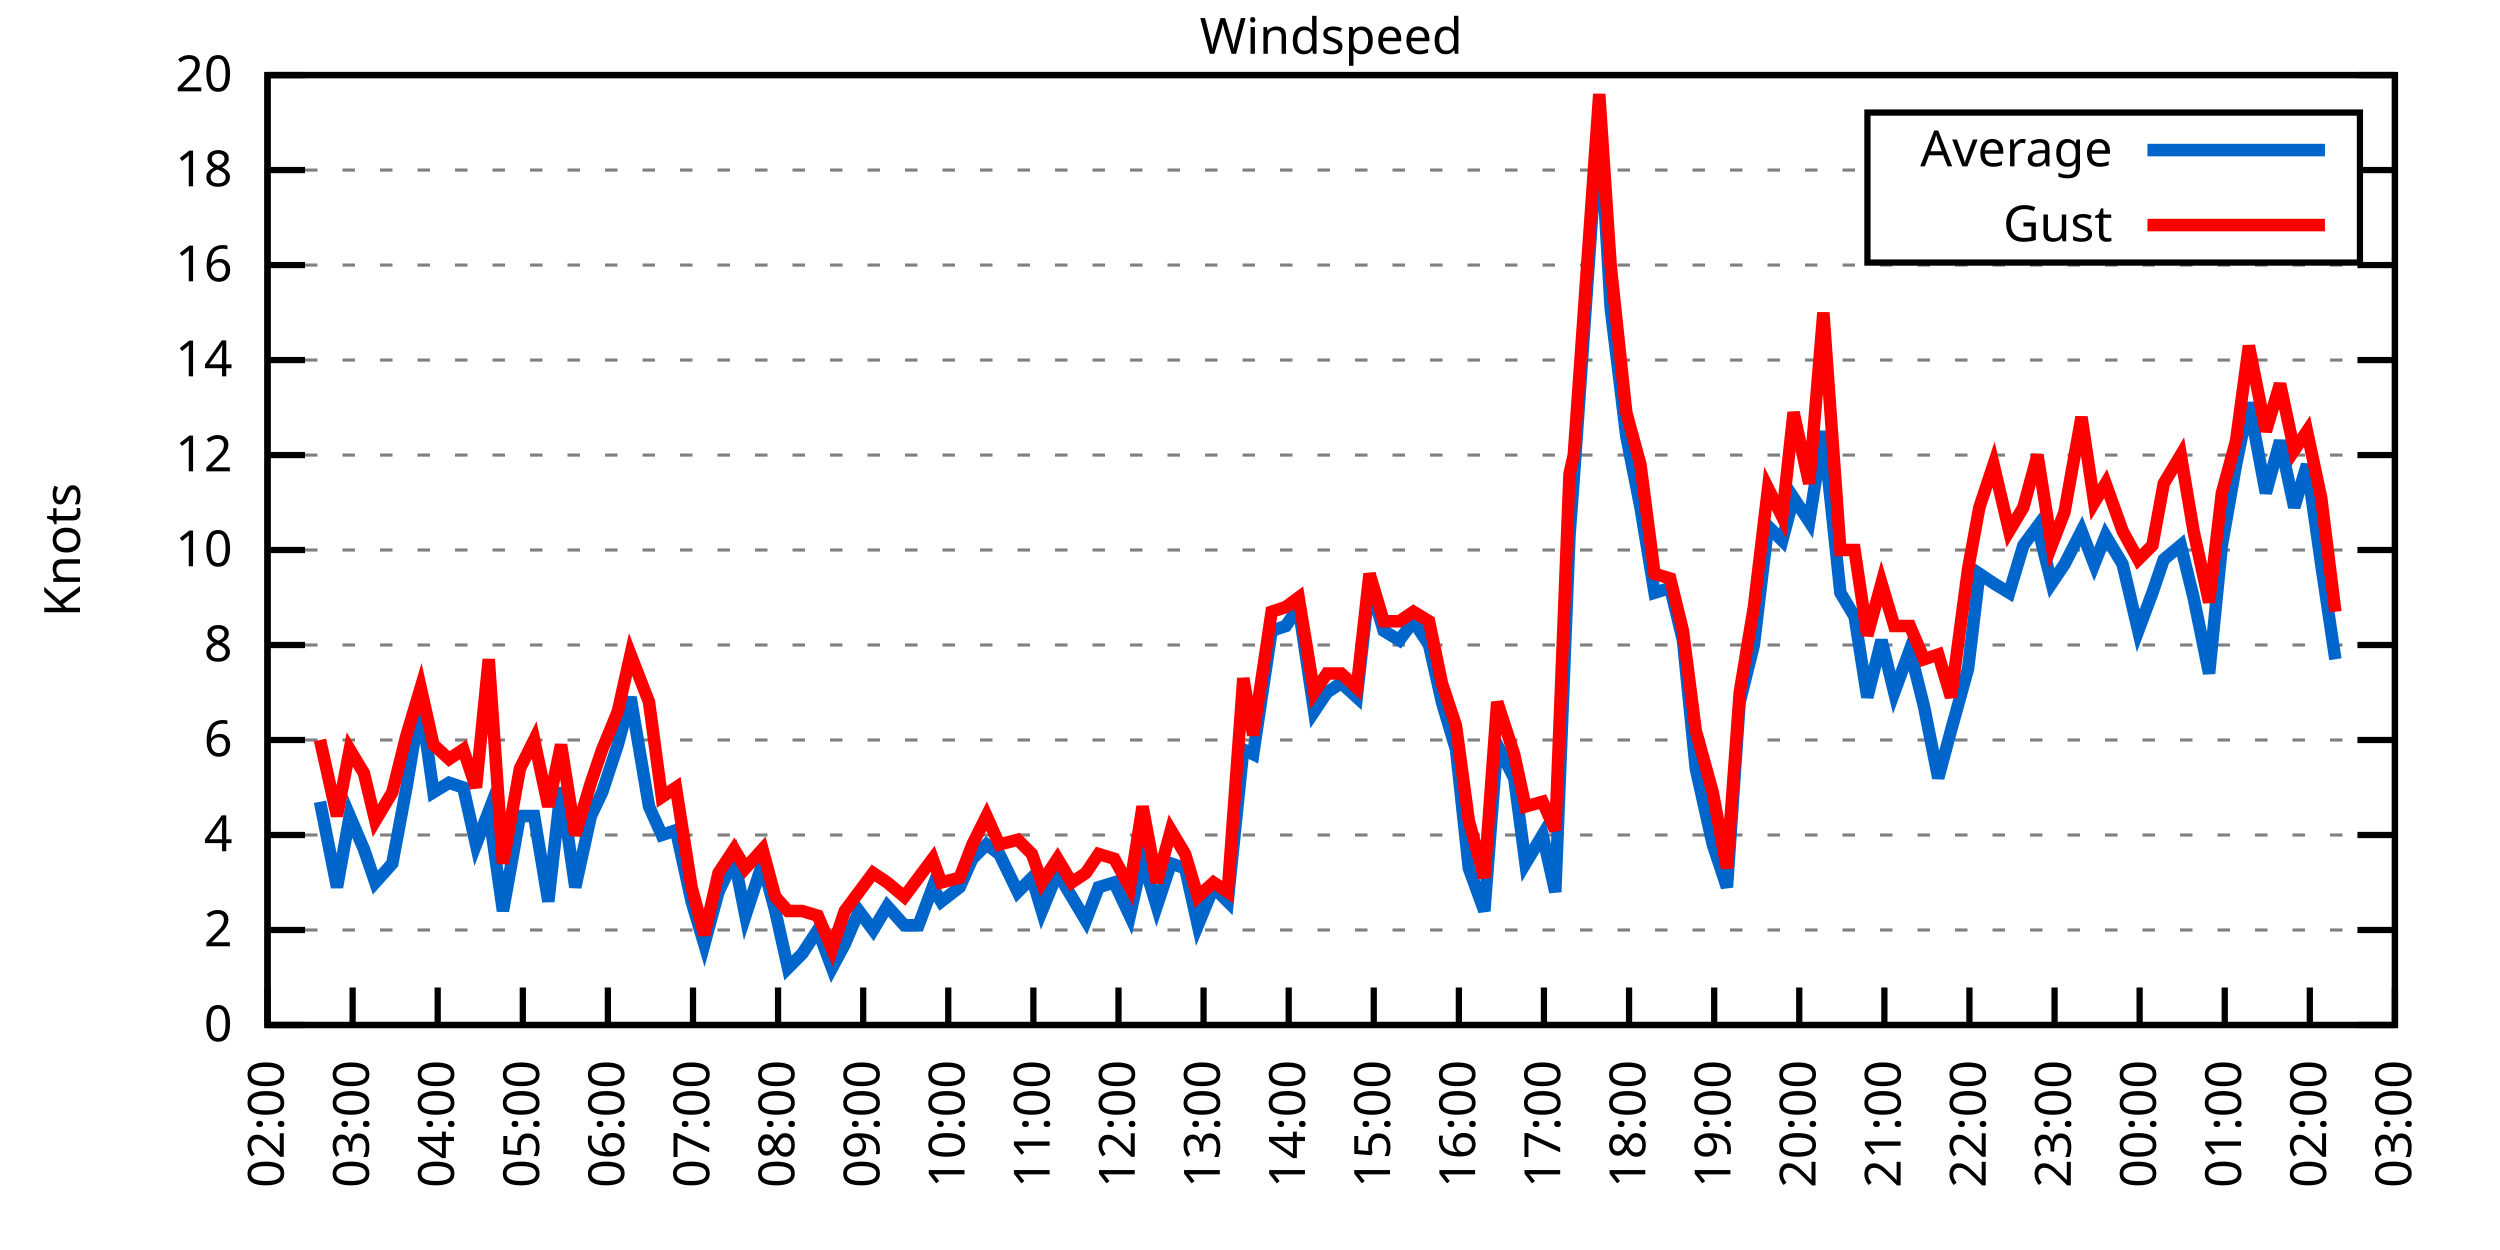
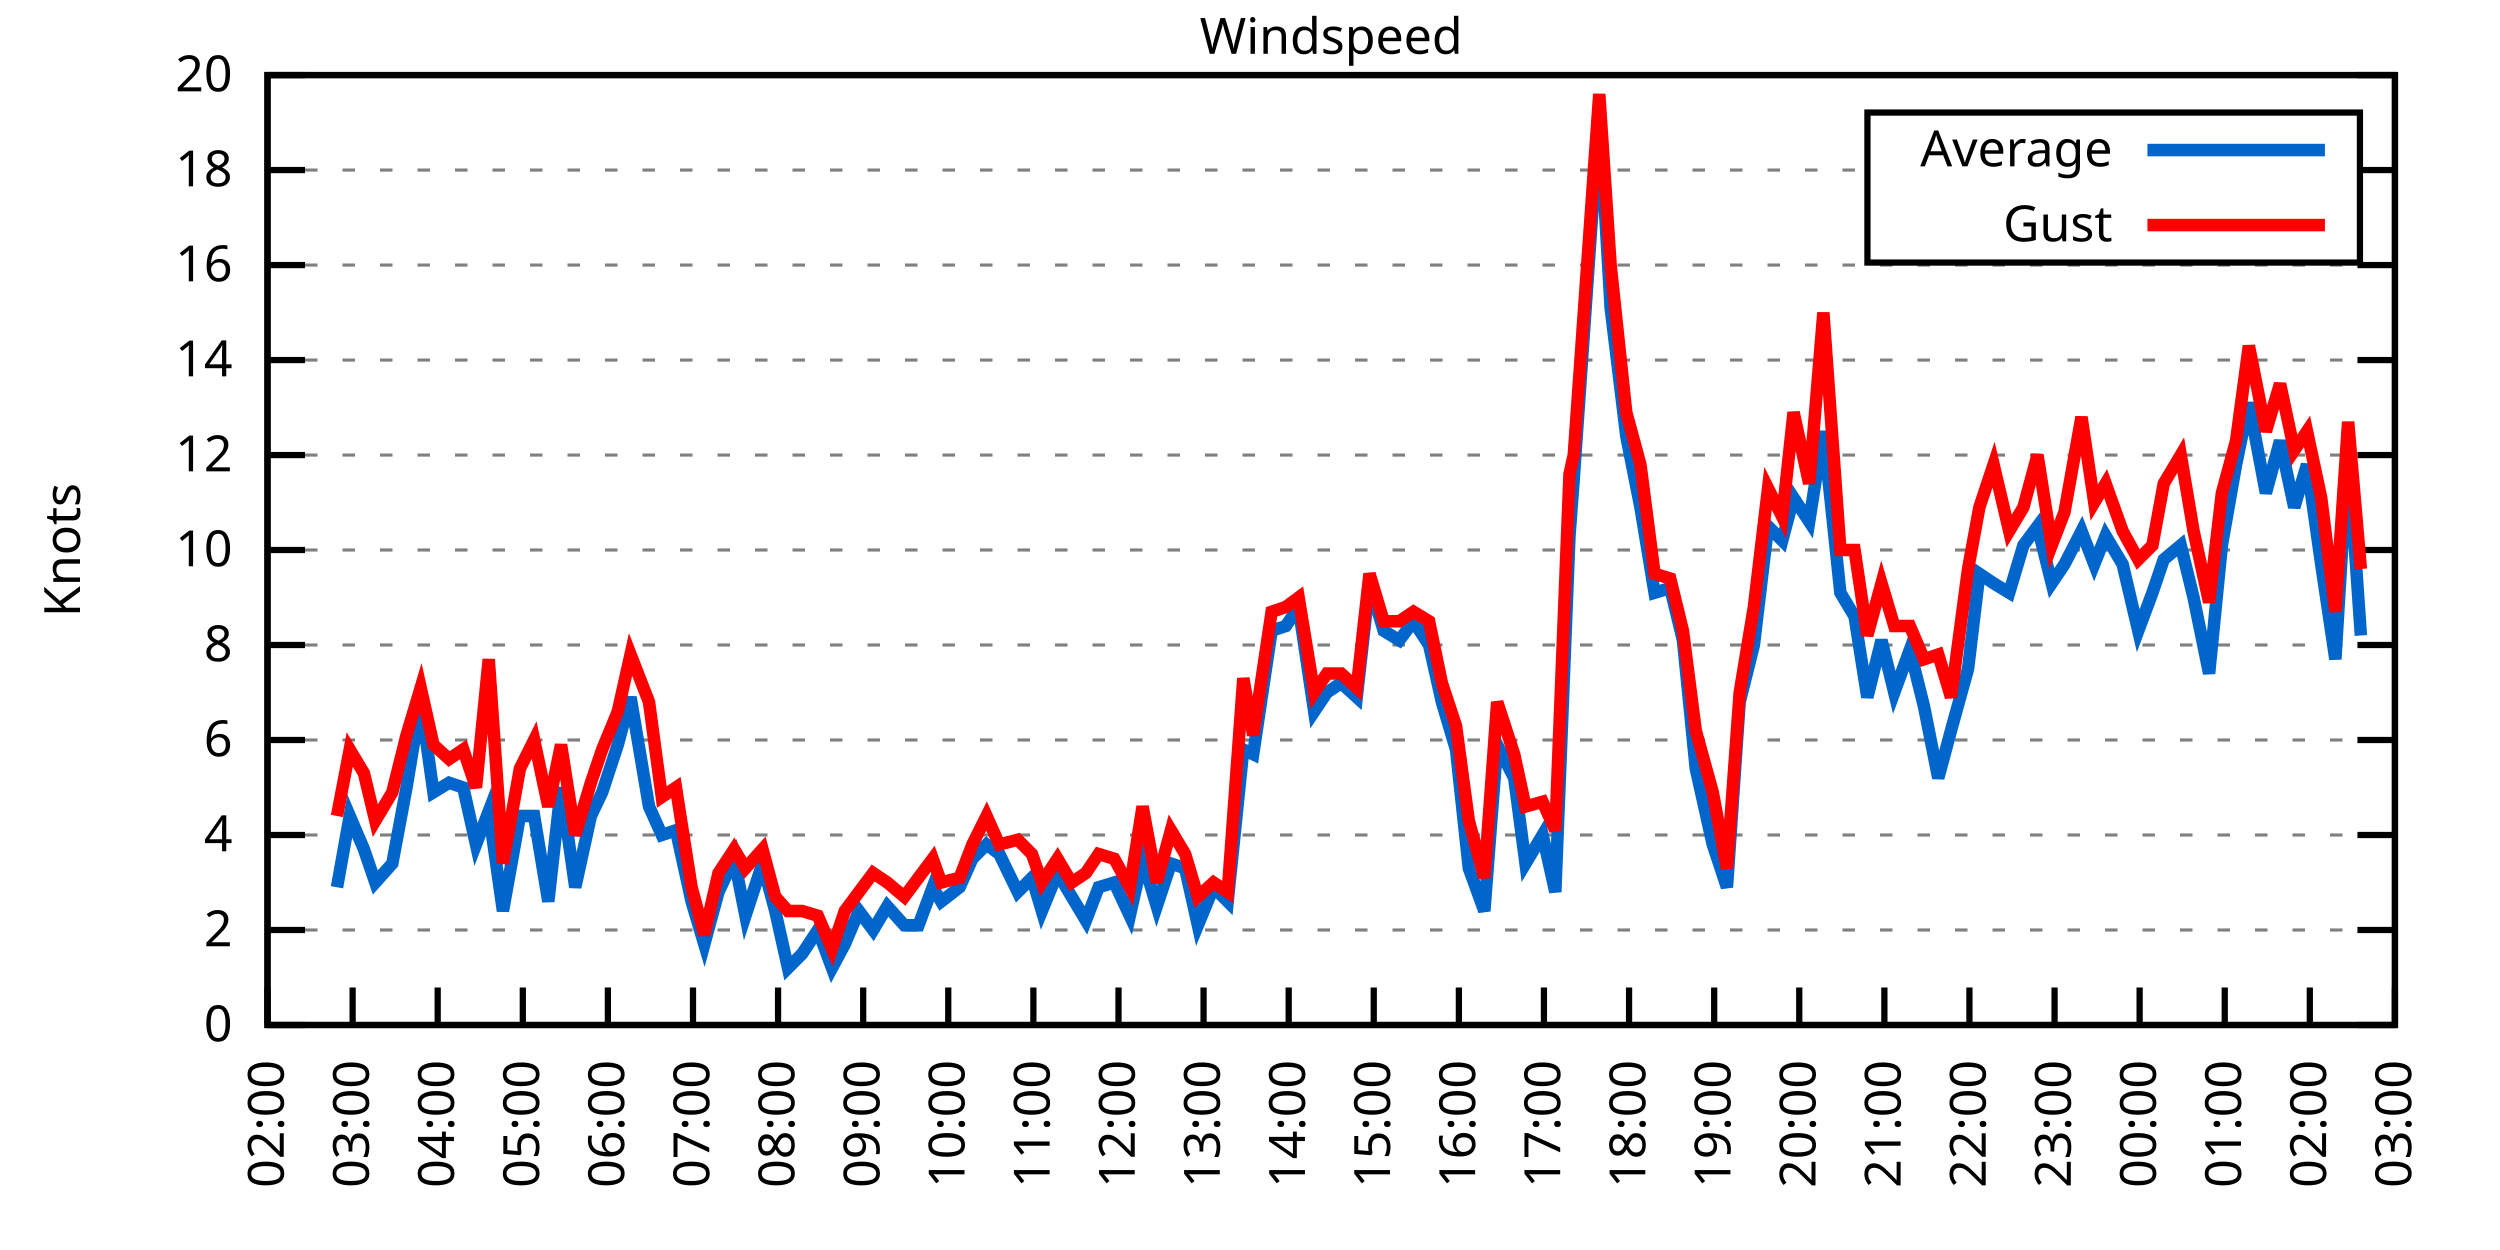
<svg xmlns="http://www.w3.org/2000/svg" xmlns:xlink="http://www.w3.org/1999/xlink" width="400" height="200" viewBox="0 0 400 200">
  <g id="gnuplot_canvas">
    <rect x="0" y="0" width="400" height="200" fill="none" />
    <defs>
      <circle id="gpDot" r="0.5" stroke-width="0.5" stroke="currentColor" />
      <path id="gpPt0" stroke-width="0.333" stroke="currentColor" d="M-1,0 h2 M0,-1 v2" />
      <path id="gpPt1" stroke-width="0.333" stroke="currentColor" d="M-1,-1 L1,1 M1,-1 L-1,1" />
      <path id="gpPt2" stroke-width="0.333" stroke="currentColor" d="M-1,0 L1,0 M0,-1 L0,1 M-1,-1 L1,1 M-1,1 L1,-1" />
      <rect id="gpPt3" stroke-width="0.333" stroke="currentColor" x="-1" y="-1" width="2" height="2" />
      <rect id="gpPt4" stroke-width="0.333" stroke="currentColor" fill="currentColor" x="-1" y="-1" width="2" height="2" />
      <circle id="gpPt5" stroke-width="0.333" stroke="currentColor" cx="0" cy="0" r="1" />
      <use xlink:href="#gpPt5" id="gpPt6" fill="currentColor" stroke="none" />
      <path id="gpPt7" stroke-width="0.333" stroke="currentColor" d="M0,-1.33 L-1.33,0.67 L1.33,0.67 z" />
      <use xlink:href="#gpPt7" id="gpPt8" fill="currentColor" stroke="none" />
      <use xlink:href="#gpPt7" id="gpPt9" stroke="currentColor" transform="rotate(180)" />
      <use xlink:href="#gpPt9" id="gpPt10" fill="currentColor" stroke="none" />
      <use xlink:href="#gpPt3" id="gpPt11" stroke="currentColor" transform="rotate(45)" />
      <use xlink:href="#gpPt11" id="gpPt12" fill="currentColor" stroke="none" />
      <path id="gpPt13" stroke-width="0.333" stroke="currentColor" d="M0,1.330 L1.265,0.411 L0.782,-1.067 L-0.782,-1.076 L-1.265,0.411 z" />
      <use xlink:href="#gpPt13" id="gpPt14" fill="currentColor" stroke="none" />
      <filter id="textbox" filterUnits="objectBoundingBox" x="0" y="0" height="1" width="1">
        <feFlood flood-color="white" flood-opacity="1" result="bgnd" />
        <feComposite in="SourceGraphic" in2="bgnd" operator="atop" />
      </filter>
      <filter id="greybox" filterUnits="objectBoundingBox" x="0" y="0" height="1" width="1">
        <feFlood flood-color="lightgrey" flood-opacity="1" result="grey" />
        <feComposite in="SourceGraphic" in2="grey" operator="atop" />
      </filter>
    </defs>
    <g fill="none" color="white" stroke="currentColor" stroke-width="1.00" stroke-linecap="butt" stroke-linejoin="miter">
</g>
    <g fill="none" color="black" stroke="currentColor" stroke-width="1.00" stroke-linecap="butt" stroke-linejoin="miter">
      <g stroke="none" shape-rendering="crispEdges">
        <polygon fill="rgb(255, 255, 255)" points="42.80,164.00 383.18,164.00 383.18,12.02 42.80,12.02 " />
      </g>
    </g>
    <g fill="none" color="black" stroke="currentColor" stroke-width="1.00" stroke-linecap="butt" stroke-linejoin="miter">
</g>
    <g fill="none" color="black" stroke="black" stroke-width="0.50" stroke-linecap="butt" stroke-linejoin="miter">
</g>
    <g fill="none" color="gray" stroke="currentColor" stroke-width="0.50" stroke-linecap="butt" stroke-linejoin="miter">
      <path stroke="gray" stroke-dasharray="2,4" class="gridline" d="M42.80,164.00 L383.19,164.00  " />
    </g>
    <g fill="none" color="gray" stroke="gray" stroke-width="1.00" stroke-linecap="butt" stroke-linejoin="miter">
</g>
    <g fill="none" color="black" stroke="currentColor" stroke-width="1.00" stroke-linecap="butt" stroke-linejoin="miter">
      <path stroke="black" d="M42.80,164.00 L48.80,164.00 M383.19,164.00 L377.19,164.00  " />
      <g transform="translate(37.20,166.60)" stroke="none" fill="black" font-family="Sans" font-size="8.00" text-anchor="end">
        <text>
          <tspan font-family="Sans"> 0</tspan>
        </text>
      </g>
    </g>
    <g fill="none" color="black" stroke="currentColor" stroke-width="1.00" stroke-linecap="butt" stroke-linejoin="miter">
</g>
    <g fill="none" color="black" stroke="black" stroke-width="0.50" stroke-linecap="butt" stroke-linejoin="miter">
</g>
    <g fill="none" color="gray" stroke="currentColor" stroke-width="0.50" stroke-linecap="butt" stroke-linejoin="miter">
      <path stroke="gray" stroke-dasharray="2,4" class="gridline" d="M42.80,148.80 L383.19,148.80  " />
    </g>
    <g fill="none" color="gray" stroke="gray" stroke-width="1.00" stroke-linecap="butt" stroke-linejoin="miter">
</g>
    <g fill="none" color="black" stroke="currentColor" stroke-width="1.00" stroke-linecap="butt" stroke-linejoin="miter">
      <path stroke="black" d="M42.80,148.80 L48.80,148.80 M383.19,148.80 L377.19,148.80  " />
      <g transform="translate(37.20,151.40)" stroke="none" fill="black" font-family="Sans" font-size="8.00" text-anchor="end">
        <text>
          <tspan font-family="Sans"> 2</tspan>
        </text>
      </g>
    </g>
    <g fill="none" color="black" stroke="currentColor" stroke-width="1.00" stroke-linecap="butt" stroke-linejoin="miter">
</g>
    <g fill="none" color="black" stroke="black" stroke-width="0.50" stroke-linecap="butt" stroke-linejoin="miter">
</g>
    <g fill="none" color="gray" stroke="currentColor" stroke-width="0.50" stroke-linecap="butt" stroke-linejoin="miter">
      <path stroke="gray" stroke-dasharray="2,4" class="gridline" d="M42.80,133.60 L383.19,133.60  " />
    </g>
    <g fill="none" color="gray" stroke="gray" stroke-width="1.00" stroke-linecap="butt" stroke-linejoin="miter">
</g>
    <g fill="none" color="black" stroke="currentColor" stroke-width="1.00" stroke-linecap="butt" stroke-linejoin="miter">
      <path stroke="black" d="M42.80,133.60 L48.80,133.60 M383.19,133.60 L377.19,133.60  " />
      <g transform="translate(37.20,136.20)" stroke="none" fill="black" font-family="Sans" font-size="8.00" text-anchor="end">
        <text>
          <tspan font-family="Sans"> 4</tspan>
        </text>
      </g>
    </g>
    <g fill="none" color="black" stroke="currentColor" stroke-width="1.00" stroke-linecap="butt" stroke-linejoin="miter">
</g>
    <g fill="none" color="black" stroke="black" stroke-width="0.50" stroke-linecap="butt" stroke-linejoin="miter">
</g>
    <g fill="none" color="gray" stroke="currentColor" stroke-width="0.50" stroke-linecap="butt" stroke-linejoin="miter">
      <path stroke="gray" stroke-dasharray="2,4" class="gridline" d="M42.80,118.40 L383.19,118.40  " />
    </g>
    <g fill="none" color="gray" stroke="gray" stroke-width="1.00" stroke-linecap="butt" stroke-linejoin="miter">
</g>
    <g fill="none" color="black" stroke="currentColor" stroke-width="1.00" stroke-linecap="butt" stroke-linejoin="miter">
      <path stroke="black" d="M42.80,118.40 L48.80,118.40 M383.19,118.40 L377.19,118.40  " />
      <g transform="translate(37.20,121.00)" stroke="none" fill="black" font-family="Sans" font-size="8.00" text-anchor="end">
        <text>
          <tspan font-family="Sans"> 6</tspan>
        </text>
      </g>
    </g>
    <g fill="none" color="black" stroke="currentColor" stroke-width="1.00" stroke-linecap="butt" stroke-linejoin="miter">
</g>
    <g fill="none" color="black" stroke="black" stroke-width="0.50" stroke-linecap="butt" stroke-linejoin="miter">
</g>
    <g fill="none" color="gray" stroke="currentColor" stroke-width="0.50" stroke-linecap="butt" stroke-linejoin="miter">
      <path stroke="gray" stroke-dasharray="2,4" class="gridline" d="M42.80,103.20 L383.19,103.20  " />
    </g>
    <g fill="none" color="gray" stroke="gray" stroke-width="1.00" stroke-linecap="butt" stroke-linejoin="miter">
</g>
    <g fill="none" color="black" stroke="currentColor" stroke-width="1.00" stroke-linecap="butt" stroke-linejoin="miter">
      <path stroke="black" d="M42.80,103.20 L48.80,103.20 M383.19,103.20 L377.19,103.20  " />
      <g transform="translate(37.20,105.80)" stroke="none" fill="black" font-family="Sans" font-size="8.00" text-anchor="end">
        <text>
          <tspan font-family="Sans"> 8</tspan>
        </text>
      </g>
    </g>
    <g fill="none" color="black" stroke="currentColor" stroke-width="1.00" stroke-linecap="butt" stroke-linejoin="miter">
</g>
    <g fill="none" color="black" stroke="black" stroke-width="0.50" stroke-linecap="butt" stroke-linejoin="miter">
</g>
    <g fill="none" color="gray" stroke="currentColor" stroke-width="0.50" stroke-linecap="butt" stroke-linejoin="miter">
      <path stroke="gray" stroke-dasharray="2,4" class="gridline" d="M42.80,88.00 L383.19,88.00  " />
    </g>
    <g fill="none" color="gray" stroke="gray" stroke-width="1.00" stroke-linecap="butt" stroke-linejoin="miter">
</g>
    <g fill="none" color="black" stroke="currentColor" stroke-width="1.00" stroke-linecap="butt" stroke-linejoin="miter">
      <path stroke="black" d="M42.80,88.00 L48.80,88.00 M383.19,88.00 L377.19,88.00  " />
      <g transform="translate(37.20,90.60)" stroke="none" fill="black" font-family="Sans" font-size="8.00" text-anchor="end">
        <text>
          <tspan font-family="Sans"> 10</tspan>
        </text>
      </g>
    </g>
    <g fill="none" color="black" stroke="currentColor" stroke-width="1.00" stroke-linecap="butt" stroke-linejoin="miter">
</g>
    <g fill="none" color="black" stroke="black" stroke-width="0.50" stroke-linecap="butt" stroke-linejoin="miter">
</g>
    <g fill="none" color="gray" stroke="currentColor" stroke-width="0.50" stroke-linecap="butt" stroke-linejoin="miter">
      <path stroke="gray" stroke-dasharray="2,4" class="gridline" d="M42.80,72.81 L383.19,72.81  " />
    </g>
    <g fill="none" color="gray" stroke="gray" stroke-width="1.00" stroke-linecap="butt" stroke-linejoin="miter">
</g>
    <g fill="none" color="black" stroke="currentColor" stroke-width="1.00" stroke-linecap="butt" stroke-linejoin="miter">
      <path stroke="black" d="M42.80,72.81 L48.80,72.81 M383.19,72.81 L377.19,72.81  " />
      <g transform="translate(37.20,75.41)" stroke="none" fill="black" font-family="Sans" font-size="8.00" text-anchor="end">
        <text>
          <tspan font-family="Sans"> 12</tspan>
        </text>
      </g>
    </g>
    <g fill="none" color="black" stroke="currentColor" stroke-width="1.00" stroke-linecap="butt" stroke-linejoin="miter">
</g>
    <g fill="none" color="black" stroke="black" stroke-width="0.50" stroke-linecap="butt" stroke-linejoin="miter">
</g>
    <g fill="none" color="gray" stroke="currentColor" stroke-width="0.50" stroke-linecap="butt" stroke-linejoin="miter">
      <path stroke="gray" stroke-dasharray="2,4" class="gridline" d="M42.80,57.61 L383.19,57.61  " />
    </g>
    <g fill="none" color="gray" stroke="gray" stroke-width="1.00" stroke-linecap="butt" stroke-linejoin="miter">
</g>
    <g fill="none" color="black" stroke="currentColor" stroke-width="1.00" stroke-linecap="butt" stroke-linejoin="miter">
      <path stroke="black" d="M42.80,57.61 L48.80,57.61 M383.19,57.61 L377.19,57.61  " />
      <g transform="translate(37.20,60.21)" stroke="none" fill="black" font-family="Sans" font-size="8.00" text-anchor="end">
        <text>
          <tspan font-family="Sans"> 14</tspan>
        </text>
      </g>
    </g>
    <g fill="none" color="black" stroke="currentColor" stroke-width="1.00" stroke-linecap="butt" stroke-linejoin="miter">
</g>
    <g fill="none" color="black" stroke="black" stroke-width="0.50" stroke-linecap="butt" stroke-linejoin="miter">
</g>
    <g fill="none" color="gray" stroke="currentColor" stroke-width="0.50" stroke-linecap="butt" stroke-linejoin="miter">
      <path stroke="gray" stroke-dasharray="2,4" class="gridline" d="M42.80,42.41 L383.19,42.41  " />
    </g>
    <g fill="none" color="gray" stroke="gray" stroke-width="1.00" stroke-linecap="butt" stroke-linejoin="miter">
</g>
    <g fill="none" color="black" stroke="currentColor" stroke-width="1.00" stroke-linecap="butt" stroke-linejoin="miter">
      <path stroke="black" d="M42.80,42.41 L48.80,42.41 M383.19,42.41 L377.19,42.41  " />
      <g transform="translate(37.20,45.01)" stroke="none" fill="black" font-family="Sans" font-size="8.00" text-anchor="end">
        <text>
          <tspan font-family="Sans"> 16</tspan>
        </text>
      </g>
    </g>
    <g fill="none" color="black" stroke="currentColor" stroke-width="1.00" stroke-linecap="butt" stroke-linejoin="miter">
</g>
    <g fill="none" color="black" stroke="black" stroke-width="0.50" stroke-linecap="butt" stroke-linejoin="miter">
</g>
    <g fill="none" color="gray" stroke="currentColor" stroke-width="0.50" stroke-linecap="butt" stroke-linejoin="miter">
      <path stroke="gray" stroke-dasharray="2,4" class="gridline" d="M42.80,27.21 L298.79,27.21 M377.59,27.21 L383.19,27.21  " />
    </g>
    <g fill="none" color="gray" stroke="gray" stroke-width="1.00" stroke-linecap="butt" stroke-linejoin="miter">
</g>
    <g fill="none" color="black" stroke="currentColor" stroke-width="1.00" stroke-linecap="butt" stroke-linejoin="miter">
      <path stroke="black" d="M42.80,27.21 L48.80,27.21 M383.19,27.21 L377.19,27.21  " />
      <g transform="translate(37.20,29.81)" stroke="none" fill="black" font-family="Sans" font-size="8.00" text-anchor="end">
        <text>
          <tspan font-family="Sans"> 18</tspan>
        </text>
      </g>
    </g>
    <g fill="none" color="black" stroke="currentColor" stroke-width="1.00" stroke-linecap="butt" stroke-linejoin="miter">
</g>
    <g fill="none" color="black" stroke="black" stroke-width="0.50" stroke-linecap="butt" stroke-linejoin="miter">
</g>
    <g fill="none" color="gray" stroke="currentColor" stroke-width="0.50" stroke-linecap="butt" stroke-linejoin="miter">
      <path stroke="gray" stroke-dasharray="2,4" class="gridline" d="M42.80,12.01 L383.19,12.01  " />
    </g>
    <g fill="none" color="gray" stroke="gray" stroke-width="1.00" stroke-linecap="butt" stroke-linejoin="miter">
</g>
    <g fill="none" color="black" stroke="currentColor" stroke-width="1.00" stroke-linecap="butt" stroke-linejoin="miter">
      <path stroke="black" d="M42.80,12.01 L48.80,12.01 M383.19,12.01 L377.19,12.01  " />
      <g transform="translate(37.20,14.61)" stroke="none" fill="black" font-family="Sans" font-size="8.00" text-anchor="end">
        <text>
          <tspan font-family="Sans"> 20</tspan>
        </text>
      </g>
    </g>
    <g fill="none" color="black" stroke="currentColor" stroke-width="1.00" stroke-linecap="butt" stroke-linejoin="miter">
      <path stroke="black" d="M42.80,164.00 L42.80,158.00  " />
      <g transform="translate(45.40,169.60) rotate(270.00)" stroke="none" fill="black" font-family="Sans" font-size="8.00" text-anchor="end">
        <text>
          <tspan font-family="Sans">02:00</tspan>
        </text>
      </g>
    </g>
    <g fill="none" color="black" stroke="currentColor" stroke-width="1.00" stroke-linecap="butt" stroke-linejoin="miter">
      <path stroke="black" d="M56.42,164.00 L56.42,158.00  " />
      <g transform="translate(59.02,169.60) rotate(270.00)" stroke="none" fill="black" font-family="Sans" font-size="8.00" text-anchor="end">
        <text>
          <tspan font-family="Sans">03:00</tspan>
        </text>
      </g>
    </g>
    <g fill="none" color="black" stroke="currentColor" stroke-width="1.00" stroke-linecap="butt" stroke-linejoin="miter">
      <path stroke="black" d="M70.03,164.00 L70.03,158.00  " />
      <g transform="translate(72.63,169.60) rotate(270.00)" stroke="none" fill="black" font-family="Sans" font-size="8.00" text-anchor="end">
        <text>
          <tspan font-family="Sans">04:00</tspan>
        </text>
      </g>
    </g>
    <g fill="none" color="black" stroke="currentColor" stroke-width="1.00" stroke-linecap="butt" stroke-linejoin="miter">
      <path stroke="black" d="M83.65,164.00 L83.65,158.00  " />
      <g transform="translate(86.25,169.60) rotate(270.00)" stroke="none" fill="black" font-family="Sans" font-size="8.00" text-anchor="end">
        <text>
          <tspan font-family="Sans">05:00</tspan>
        </text>
      </g>
    </g>
    <g fill="none" color="black" stroke="currentColor" stroke-width="1.00" stroke-linecap="butt" stroke-linejoin="miter">
      <path stroke="black" d="M97.26,164.00 L97.26,158.00  " />
      <g transform="translate(99.86,169.60) rotate(270.00)" stroke="none" fill="black" font-family="Sans" font-size="8.00" text-anchor="end">
        <text>
          <tspan font-family="Sans">06:00</tspan>
        </text>
      </g>
    </g>
    <g fill="none" color="black" stroke="currentColor" stroke-width="1.00" stroke-linecap="butt" stroke-linejoin="miter">
      <path stroke="black" d="M110.88,164.00 L110.88,158.00  " />
      <g transform="translate(113.48,169.60) rotate(270.00)" stroke="none" fill="black" font-family="Sans" font-size="8.00" text-anchor="end">
        <text>
          <tspan font-family="Sans">07:00</tspan>
        </text>
      </g>
    </g>
    <g fill="none" color="black" stroke="currentColor" stroke-width="1.00" stroke-linecap="butt" stroke-linejoin="miter">
      <path stroke="black" d="M124.49,164.00 L124.49,158.00  " />
      <g transform="translate(127.09,169.60) rotate(270.00)" stroke="none" fill="black" font-family="Sans" font-size="8.00" text-anchor="end">
        <text>
          <tspan font-family="Sans">08:00</tspan>
        </text>
      </g>
    </g>
    <g fill="none" color="black" stroke="currentColor" stroke-width="1.00" stroke-linecap="butt" stroke-linejoin="miter">
      <path stroke="black" d="M138.11,164.00 L138.11,158.00  " />
      <g transform="translate(140.71,169.60) rotate(270.00)" stroke="none" fill="black" font-family="Sans" font-size="8.00" text-anchor="end">
        <text>
          <tspan font-family="Sans">09:00</tspan>
        </text>
      </g>
    </g>
    <g fill="none" color="black" stroke="currentColor" stroke-width="1.00" stroke-linecap="butt" stroke-linejoin="miter">
      <path stroke="black" d="M151.72,164.00 L151.72,158.00  " />
      <g transform="translate(154.32,169.60) rotate(270.00)" stroke="none" fill="black" font-family="Sans" font-size="8.00" text-anchor="end">
        <text>
          <tspan font-family="Sans">10:00</tspan>
        </text>
      </g>
    </g>
    <g fill="none" color="black" stroke="currentColor" stroke-width="1.00" stroke-linecap="butt" stroke-linejoin="miter">
      <path stroke="black" d="M165.34,164.00 L165.34,158.00  " />
      <g transform="translate(167.94,169.60) rotate(270.00)" stroke="none" fill="black" font-family="Sans" font-size="8.00" text-anchor="end">
        <text>
          <tspan font-family="Sans">11:00</tspan>
        </text>
      </g>
    </g>
    <g fill="none" color="black" stroke="currentColor" stroke-width="1.00" stroke-linecap="butt" stroke-linejoin="miter">
      <path stroke="black" d="M178.96,164.00 L178.96,158.00  " />
      <g transform="translate(181.56,169.60) rotate(270.00)" stroke="none" fill="black" font-family="Sans" font-size="8.00" text-anchor="end">
        <text>
          <tspan font-family="Sans">12:00</tspan>
        </text>
      </g>
    </g>
    <g fill="none" color="black" stroke="currentColor" stroke-width="1.00" stroke-linecap="butt" stroke-linejoin="miter">
      <path stroke="black" d="M192.57,164.00 L192.57,158.00  " />
      <g transform="translate(195.17,169.60) rotate(270.00)" stroke="none" fill="black" font-family="Sans" font-size="8.00" text-anchor="end">
        <text>
          <tspan font-family="Sans">13:00</tspan>
        </text>
      </g>
    </g>
    <g fill="none" color="black" stroke="currentColor" stroke-width="1.00" stroke-linecap="butt" stroke-linejoin="miter">
      <path stroke="black" d="M206.19,164.00 L206.19,158.00  " />
      <g transform="translate(208.79,169.60) rotate(270.00)" stroke="none" fill="black" font-family="Sans" font-size="8.00" text-anchor="end">
        <text>
          <tspan font-family="Sans">14:00</tspan>
        </text>
      </g>
    </g>
    <g fill="none" color="black" stroke="currentColor" stroke-width="1.00" stroke-linecap="butt" stroke-linejoin="miter">
      <path stroke="black" d="M219.80,164.00 L219.80,158.00  " />
      <g transform="translate(222.40,169.60) rotate(270.00)" stroke="none" fill="black" font-family="Sans" font-size="8.00" text-anchor="end">
        <text>
          <tspan font-family="Sans">15:00</tspan>
        </text>
      </g>
    </g>
    <g fill="none" color="black" stroke="currentColor" stroke-width="1.00" stroke-linecap="butt" stroke-linejoin="miter">
      <path stroke="black" d="M233.42,164.00 L233.42,158.00  " />
      <g transform="translate(236.02,169.60) rotate(270.00)" stroke="none" fill="black" font-family="Sans" font-size="8.00" text-anchor="end">
        <text>
          <tspan font-family="Sans">16:00</tspan>
        </text>
      </g>
    </g>
    <g fill="none" color="black" stroke="currentColor" stroke-width="1.00" stroke-linecap="butt" stroke-linejoin="miter">
      <path stroke="black" d="M247.03,164.00 L247.03,158.00  " />
      <g transform="translate(249.63,169.60) rotate(270.00)" stroke="none" fill="black" font-family="Sans" font-size="8.00" text-anchor="end">
        <text>
          <tspan font-family="Sans">17:00</tspan>
        </text>
      </g>
    </g>
    <g fill="none" color="black" stroke="currentColor" stroke-width="1.00" stroke-linecap="butt" stroke-linejoin="miter">
      <path stroke="black" d="M260.65,164.00 L260.65,158.00  " />
      <g transform="translate(263.25,169.60) rotate(270.00)" stroke="none" fill="black" font-family="Sans" font-size="8.00" text-anchor="end">
        <text>
          <tspan font-family="Sans">18:00</tspan>
        </text>
      </g>
    </g>
    <g fill="none" color="black" stroke="currentColor" stroke-width="1.00" stroke-linecap="butt" stroke-linejoin="miter">
      <path stroke="black" d="M274.27,164.00 L274.27,158.00  " />
      <g transform="translate(276.87,169.60) rotate(270.00)" stroke="none" fill="black" font-family="Sans" font-size="8.00" text-anchor="end">
        <text>
          <tspan font-family="Sans">19:00</tspan>
        </text>
      </g>
    </g>
    <g fill="none" color="black" stroke="currentColor" stroke-width="1.00" stroke-linecap="butt" stroke-linejoin="miter">
      <path stroke="black" d="M287.88,164.00 L287.88,158.00  " />
      <g transform="translate(290.48,169.60) rotate(270.00)" stroke="none" fill="black" font-family="Sans" font-size="8.00" text-anchor="end">
        <text>
          <tspan font-family="Sans">20:00</tspan>
        </text>
      </g>
    </g>
    <g fill="none" color="black" stroke="currentColor" stroke-width="1.00" stroke-linecap="butt" stroke-linejoin="miter">
      <path stroke="black" d="M301.50,164.00 L301.50,158.00  " />
      <g transform="translate(304.10,169.60) rotate(270.00)" stroke="none" fill="black" font-family="Sans" font-size="8.00" text-anchor="end">
        <text>
          <tspan font-family="Sans">21:00</tspan>
        </text>
      </g>
    </g>
    <g fill="none" color="black" stroke="currentColor" stroke-width="1.00" stroke-linecap="butt" stroke-linejoin="miter">
      <path stroke="black" d="M315.11,164.00 L315.11,158.00  " />
      <g transform="translate(317.71,169.60) rotate(270.00)" stroke="none" fill="black" font-family="Sans" font-size="8.00" text-anchor="end">
        <text>
          <tspan font-family="Sans">22:00</tspan>
        </text>
      </g>
    </g>
    <g fill="none" color="black" stroke="currentColor" stroke-width="1.00" stroke-linecap="butt" stroke-linejoin="miter">
      <path stroke="black" d="M328.73,164.00 L328.73,158.00  " />
      <g transform="translate(331.33,169.60) rotate(270.00)" stroke="none" fill="black" font-family="Sans" font-size="8.00" text-anchor="end">
        <text>
          <tspan font-family="Sans">23:00</tspan>
        </text>
      </g>
    </g>
    <g fill="none" color="black" stroke="currentColor" stroke-width="1.00" stroke-linecap="butt" stroke-linejoin="miter">
      <path stroke="black" d="M342.34,164.00 L342.34,158.00  " />
      <g transform="translate(344.94,169.60) rotate(270.00)" stroke="none" fill="black" font-family="Sans" font-size="8.00" text-anchor="end">
        <text>
          <tspan font-family="Sans">00:00</tspan>
        </text>
      </g>
    </g>
    <g fill="none" color="black" stroke="currentColor" stroke-width="1.00" stroke-linecap="butt" stroke-linejoin="miter">
      <path stroke="black" d="M355.96,164.00 L355.96,158.00  " />
      <g transform="translate(358.56,169.60) rotate(270.00)" stroke="none" fill="black" font-family="Sans" font-size="8.00" text-anchor="end">
        <text>
          <tspan font-family="Sans">01:00</tspan>
        </text>
      </g>
    </g>
    <g fill="none" color="black" stroke="currentColor" stroke-width="1.00" stroke-linecap="butt" stroke-linejoin="miter">
      <path stroke="black" d="M369.57,164.00 L369.57,158.00  " />
      <g transform="translate(372.17,169.60) rotate(270.00)" stroke="none" fill="black" font-family="Sans" font-size="8.00" text-anchor="end">
        <text>
          <tspan font-family="Sans">02:00</tspan>
        </text>
      </g>
    </g>
    <g fill="none" color="black" stroke="currentColor" stroke-width="1.00" stroke-linecap="butt" stroke-linejoin="miter">
      <path stroke="black" d="M383.19,164.00 L383.19,158.00  " />
      <g transform="translate(385.79,169.60) rotate(270.00)" stroke="none" fill="black" font-family="Sans" font-size="8.00" text-anchor="end">
        <text>
          <tspan font-family="Sans">03:00</tspan>
        </text>
      </g>
    </g>
    <g fill="none" color="black" stroke="currentColor" stroke-width="1.00" stroke-linecap="butt" stroke-linejoin="miter">
</g>
    <g fill="none" color="black" stroke="currentColor" stroke-width="1.00" stroke-linecap="butt" stroke-linejoin="miter">
      <path stroke="black" d="M42.80,12.01 L42.80,164.00 L383.19,164.00 L383.19,12.01 L42.80,12.01 Z  " />
    </g>
    <g fill="none" color="black" stroke="currentColor" stroke-width="1.00" stroke-linecap="butt" stroke-linejoin="miter">
</g>
    <g fill="none" color="black" stroke="currentColor" stroke-width="1.00" stroke-linecap="butt" stroke-linejoin="miter">
      <path stroke="black" d="M298.79,42.01 L298.79,18.01 L377.59,18.01 L377.59,42.01 L298.79,42.01 Z  " />
    </g>
    <g id="Windspeed_plot_1">
      <g fill="none" color="white" stroke="black" stroke-width="2.00" stroke-linecap="butt" stroke-linejoin="miter">
</g>
      <g fill="none" color="black" stroke="currentColor" stroke-width="2.00" stroke-linecap="butt" stroke-linejoin="miter">
        <g transform="translate(337.99,26.61)" stroke="none" fill="black" font-family="Sans" font-size="8.00" text-anchor="end">
          <text>
            <tspan font-family="Sans">Average</tspan>
          </text>
        </g>
      </g>
      <g fill="none" color="black" stroke="currentColor" stroke-width="2.00" stroke-linecap="butt" stroke-linejoin="miter">
-         <path stroke="rgb(  0, 102, 204)" d="M343.59,24.01 L371.99,24.01 M51.20,128.28 L53.92,141.96 L55.96,130.56 L58.23,135.88 L60.05,141.20 L62.77,138.16   L65.04,126.00 L67.31,112.32 L69.35,126.76 L71.85,125.24 L74.12,126.00 L76.16,135.12 L78.20,129.80 L80.47,145.76   L83.19,130.56 L85.46,130.56 L87.73,144.24 L89.77,126.00 L92.04,141.96 L94.54,130.56 L96.35,126.76 L98.85,119.16   L100.89,111.56 L103.84,129.04 L105.89,133.60 L108.15,132.84 L110.65,144.24 L112.69,151.08 L114.96,142.72 L117.46,137.40   L119.27,146.52 L122.00,138.16 L124.04,145.76 L126.08,154.88 L128.35,152.60 L130.85,148.80 L133.12,154.88 L135.16,151.08   L137.43,145.76 L139.70,148.80 L141.97,145.00 L144.69,148.04 L146.96,148.04 L149.23,141.96 L150.59,144.24 L153.54,141.96   L155.58,137.40 L157.85,135.12 L159.89,136.64 L162.84,142.72 L165.11,140.44 L166.70,145.76 L169.20,139.68 L171.47,143.48   L173.74,147.28 L175.78,141.96 L178.28,141.20 L180.77,146.52 L182.81,137.40 L185.08,145.00 L187.35,138.16 L189.62,138.92   L191.66,148.04 L194.16,141.96 L196.43,144.24 L198.93,119.92 L200.51,120.68 L203.46,100.92 L205.73,100.16 L207.78,97.12   L210.27,113.84 L212.31,110.80 L214.58,109.28 L217.08,111.56 L219.12,93.32 L221.39,100.92 L223.89,102.44 L226.16,99.40   L228.65,103.20 L230.70,112.32 L232.96,119.92 L235.01,138.92 L237.50,145.76 L239.55,119.16 L242.27,124.48 L244.08,138.16   L246.81,133.60 L248.85,142.72 L251.12,85.73 L251.80,76.61 L255.88,18.09 L257.70,49.25 L260.20,69.77 L262.47,81.17   L264.73,94.84 L267.23,94.08 L269.27,102.44 L271.32,122.96 L274.04,135.12 L276.31,141.96 L278.35,112.32 L280.62,103.20   L282.89,84.21 L285.16,86.49 L286.97,79.65 L289.47,83.45 L291.74,69.01 L294.46,94.84 L296.73,98.64 L298.77,111.56   L301.04,102.44 L303.08,110.80 L305.58,103.96 L307.85,113.08 L310.12,124.48 L312.16,116.88 L314.89,107.00 L316.70,91.80   L318.97,93.32 L321.47,94.84 L323.74,87.25 L326.00,84.21 L328.27,93.32 L330.32,90.28 L333.04,84.97 L335.08,90.28   L336.90,85.73 L339.62,90.28 L342.12,100.92 L344.39,94.84 L346.20,89.52 L348.92,87.25 L350.97,95.60 L353.46,107.76   L355.50,87.25 L357.77,74.33 L359.82,64.45 L362.54,78.89 L364.81,70.53 L367.08,81.17 L369.12,74.33 L371.39,90.28   L373.66,105.48  " />
+         <path stroke="rgb(  0, 102, 204)" d="M343.59,24.01 L371.99,24.01 M53.92,141.96 L55.96,130.56 L58.23,135.88 L60.05,141.20 L62.77,138.16 L65.04,126.00   L67.31,112.32 L69.35,126.76 L71.85,125.24 L74.12,126.00 L76.16,135.12 L78.20,129.80 L80.47,145.76 L83.19,130.56   L85.46,130.56 L87.73,144.24 L89.77,126.00 L92.04,141.96 L94.54,130.56 L96.35,126.76 L98.85,119.16 L100.89,111.56   L103.84,129.04 L105.89,133.60 L108.15,132.84 L110.65,144.24 L112.69,151.08 L114.96,142.72 L117.46,137.40 L119.27,146.52   L122.00,138.16 L124.04,145.76 L126.08,154.88 L128.35,152.60 L130.85,148.80 L133.12,154.88 L135.16,151.08 L137.43,145.76   L139.70,148.80 L141.97,145.00 L144.69,148.04 L146.96,148.04 L149.23,141.96 L150.59,144.24 L153.54,141.96 L155.58,137.40   L157.85,135.12 L159.89,136.64 L162.84,142.72 L165.11,140.44 L166.70,145.76 L169.20,139.68 L171.47,143.48 L173.74,147.28   L175.78,141.96 L178.28,141.20 L180.77,146.52 L182.81,137.40 L185.08,145.00 L187.35,138.16 L189.62,138.92 L191.66,148.04   L194.16,141.96 L196.43,144.24 L198.93,119.92 L200.51,120.68 L203.46,100.92 L205.73,100.16 L207.78,97.12 L210.27,113.84   L212.31,110.80 L214.58,109.28 L217.08,111.56 L219.12,93.32 L221.39,100.92 L223.89,102.44 L226.16,99.40 L228.65,103.20   L230.70,112.32 L232.96,119.92 L235.01,138.92 L237.50,145.76 L239.55,119.16 L242.27,124.48 L244.08,138.16 L246.81,133.60   L248.85,142.72 L251.12,85.73 L251.80,76.61 L255.88,18.09 L257.70,49.25 L260.20,69.77 L262.47,81.17 L264.73,94.84   L267.23,94.08 L269.27,102.44 L271.32,122.96 L274.04,135.12 L276.31,141.96 L278.35,112.32 L280.62,103.20 L282.89,84.21   L285.16,86.49 L286.97,79.65 L289.47,83.45 L291.74,69.01 L294.46,94.84 L296.73,98.64 L298.77,111.56 L301.04,102.44   L303.08,110.80 L305.58,103.96 L307.85,113.08 L310.12,124.48 L312.16,116.88 L314.89,107.00 L316.70,91.80 L318.97,93.32   L321.47,94.84 L323.74,87.25 L326.00,84.21 L328.27,93.32 L330.32,90.28 L333.04,84.97 L335.08,90.28 L336.90,85.73   L339.62,90.28 L342.12,100.92 L344.39,94.84 L346.20,89.52 L348.92,87.25 L350.97,95.60 L353.46,107.76 L355.50,87.25   L357.77,74.33 L359.82,64.45 L362.54,78.89 L364.81,70.53 L367.08,81.17 L369.12,74.33 L371.39,90.28 L373.66,105.48   L375.70,72.05 L377.74,101.68  " />
      </g>
    </g>
    <g id="Windspeed_plot_2">
      <g fill="none" color="black" stroke="currentColor" stroke-width="2.00" stroke-linecap="butt" stroke-linejoin="miter">
        <g transform="translate(337.99,38.61)" stroke="none" fill="black" font-family="Sans" font-size="8.00" text-anchor="end">
          <text>
            <tspan font-family="Sans">Gust</tspan>
          </text>
        </g>
      </g>
      <g fill="none" color="black" stroke="currentColor" stroke-width="2.00" stroke-linecap="butt" stroke-linejoin="miter">
-         <path stroke="rgb(255,   0,   0)" d="M343.59,36.01 L371.99,36.01 M51.20,118.40 L53.92,130.56 L55.96,119.92 L58.23,123.72 L60.05,131.32 L62.77,126.76   L65.04,117.64 L67.31,110.04 L69.35,119.16 L71.85,121.44 L74.12,119.92 L76.16,126.00 L78.20,105.48 L80.47,138.16   L83.19,122.96 L85.46,118.40 L87.73,129.04 L89.77,119.16 L92.04,133.60 L94.54,125.24 L96.35,119.92 L98.85,113.84   L100.89,104.72 L103.84,112.32 L105.89,127.52 L108.15,126.00 L110.65,141.96 L112.69,149.56 L114.96,139.68 L117.46,135.88   L119.27,138.92 L122.00,135.88 L124.04,143.48 L126.08,145.76 L128.35,145.76 L130.85,146.52 L133.12,151.84 L135.16,145.76   L137.43,142.72 L139.70,139.68 L141.97,141.20 L144.69,143.48 L146.96,140.44 L149.23,137.40 L150.59,141.20 L153.54,140.44   L155.58,135.12 L157.85,130.56 L159.89,135.12 L162.84,134.36 L165.11,136.64 L166.70,141.20 L169.20,137.40 L171.47,141.20   L173.74,139.68 L175.78,136.64 L178.28,137.40 L180.77,141.96 L182.81,129.04 L185.08,141.20 L187.35,132.84 L189.62,136.64   L191.66,143.48 L194.16,141.20 L196.43,142.72 L198.93,108.52 L200.51,117.64 L203.46,97.88 L205.73,97.12 L207.78,95.60   L210.27,110.80 L212.31,107.76 L214.58,107.76 L217.08,110.04 L219.12,91.80 L221.39,99.40 L223.89,99.40 L226.16,97.88   L228.65,99.40 L230.70,109.28 L232.96,116.12 L235.01,131.32 L237.50,140.44 L239.55,112.32 L242.27,120.68 L244.08,129.04   L246.81,128.28 L248.85,132.84 L251.12,75.85 L251.80,72.81 L255.88,15.05 L257.70,42.41 L260.20,65.97 L262.47,74.33   L264.73,91.80 L267.23,92.56 L269.27,100.92 L271.32,116.88 L274.04,126.76 L276.31,138.92 L278.35,110.80 L280.62,97.12   L282.89,78.13 L285.16,82.69 L286.97,65.97 L289.47,77.37 L291.74,50.01 L294.46,88.00 L296.73,88.00 L298.77,101.68   L301.04,93.32 L303.08,100.16 L305.58,100.16 L307.85,105.48 L310.12,104.72 L312.16,111.56 L314.89,91.04 L316.70,81.17   L318.97,74.33 L321.47,84.97 L323.74,81.17 L326.00,72.81 L328.27,87.25 L330.32,81.93 L333.04,66.73 L335.08,80.41   L336.90,77.37 L339.62,84.97 L342.12,89.52 L344.39,87.25 L346.20,77.37 L348.92,72.81 L350.97,84.97 L353.46,96.36   L355.50,78.89 L357.77,70.53 L359.82,55.33 L362.54,69.01 L364.81,61.41 L367.08,72.05 L369.12,69.01 L371.39,79.65   L373.66,97.88  " />
+         <path stroke="rgb(255,   0,   0)" d="M343.59,36.01 L371.99,36.01 M53.92,130.56 L55.96,119.92 L58.23,123.72 L60.05,131.32 L62.77,126.76 L65.04,117.64   L67.31,110.04 L69.35,119.16 L71.85,121.44 L74.12,119.92 L76.16,126.00 L78.20,105.48 L80.47,138.16 L83.19,122.96   L85.46,118.40 L87.73,129.04 L89.77,119.16 L92.04,133.60 L94.54,125.24 L96.35,119.92 L98.85,113.84 L100.89,104.72   L103.84,112.32 L105.89,127.52 L108.15,126.00 L110.65,141.96 L112.69,149.56 L114.96,139.68 L117.46,135.88 L119.27,138.92   L122.00,135.88 L124.04,143.48 L126.08,145.76 L128.35,145.76 L130.85,146.52 L133.12,151.84 L135.16,145.76 L137.43,142.72   L139.70,139.68 L141.97,141.20 L144.69,143.48 L146.96,140.44 L149.23,137.40 L150.59,141.20 L153.54,140.44 L155.58,135.12   L157.85,130.56 L159.89,135.12 L162.84,134.36 L165.11,136.64 L166.70,141.20 L169.20,137.40 L171.47,141.20 L173.74,139.68   L175.78,136.64 L178.28,137.40 L180.77,141.96 L182.81,129.04 L185.08,141.20 L187.35,132.84 L189.62,136.64 L191.66,143.48   L194.16,141.20 L196.43,142.72 L198.93,108.52 L200.51,117.64 L203.46,97.88 L205.73,97.12 L207.78,95.60 L210.27,110.80   L212.31,107.76 L214.58,107.76 L217.08,110.04 L219.12,91.80 L221.39,99.40 L223.89,99.40 L226.16,97.88 L228.65,99.40   L230.70,109.28 L232.96,116.12 L235.01,131.32 L237.50,140.44 L239.55,112.32 L242.27,120.68 L244.08,129.04 L246.81,128.28   L248.85,132.84 L251.12,75.85 L251.80,72.81 L255.88,15.05 L257.70,42.41 L260.20,65.97 L262.47,74.33 L264.73,91.80   L267.23,92.56 L269.27,100.92 L271.32,116.88 L274.04,126.76 L276.31,138.92 L278.35,110.80 L280.62,97.12 L282.89,78.13   L285.16,82.69 L286.97,65.97 L289.47,77.37 L291.74,50.01 L294.46,88.00 L296.73,88.00 L298.77,101.68 L301.04,93.32   L303.08,100.16 L305.58,100.16 L307.85,105.48 L310.12,104.72 L312.16,111.56 L314.89,91.04 L316.70,81.17 L318.97,74.33   L321.47,84.97 L323.74,81.17 L326.00,72.81 L328.27,87.25 L330.32,81.93 L333.04,66.73 L335.08,80.41 L336.90,77.37   L339.62,84.97 L342.12,89.52 L344.39,87.25 L346.20,77.37 L348.92,72.81 L350.97,84.97 L353.46,96.36 L355.50,78.89   L357.77,70.53 L359.82,55.33 L362.54,69.01 L364.81,61.41 L367.08,72.05 L369.12,69.01 L371.39,79.65 L373.66,97.88   L375.70,67.49 L377.74,91.04  " />
      </g>
    </g>
    <g fill="none" color="black" stroke="currentColor" stroke-width="2.00" stroke-linecap="butt" stroke-linejoin="miter">
</g>
    <g fill="none" color="black" stroke="black" stroke-width="1.00" stroke-linecap="butt" stroke-linejoin="miter">
</g>
    <g fill="none" color="black" stroke="currentColor" stroke-width="1.00" stroke-linecap="butt" stroke-linejoin="miter">
      <path stroke="black" d="M42.80,12.01 L42.80,164.00 L383.19,164.00 L383.19,12.01 L42.80,12.01 Z  " />
      <g transform="translate(12.80,88.01) rotate(270.00)" stroke="none" fill="black" font-family="Sans" font-size="8.00" text-anchor="middle">
        <text>
          <tspan font-family="Sans">Knots</tspan>
        </text>
      </g>
    </g>
    <g fill="none" color="black" stroke="currentColor" stroke-width="1.00" stroke-linecap="butt" stroke-linejoin="miter">
</g>
    <g fill="none" color="black" stroke="currentColor" stroke-width="1.00" stroke-linecap="butt" stroke-linejoin="miter">
      <g transform="translate(212.99,8.61)" stroke="none" fill="black" font-family="Sans" font-size="8.00" text-anchor="middle">
        <text>
          <tspan font-family="Sans">Windspeed</tspan>
        </text>
      </g>
    </g>
    <g fill="none" color="black" stroke="currentColor" stroke-width="1.00" stroke-linecap="butt" stroke-linejoin="miter">
</g>
  </g>
</svg>
